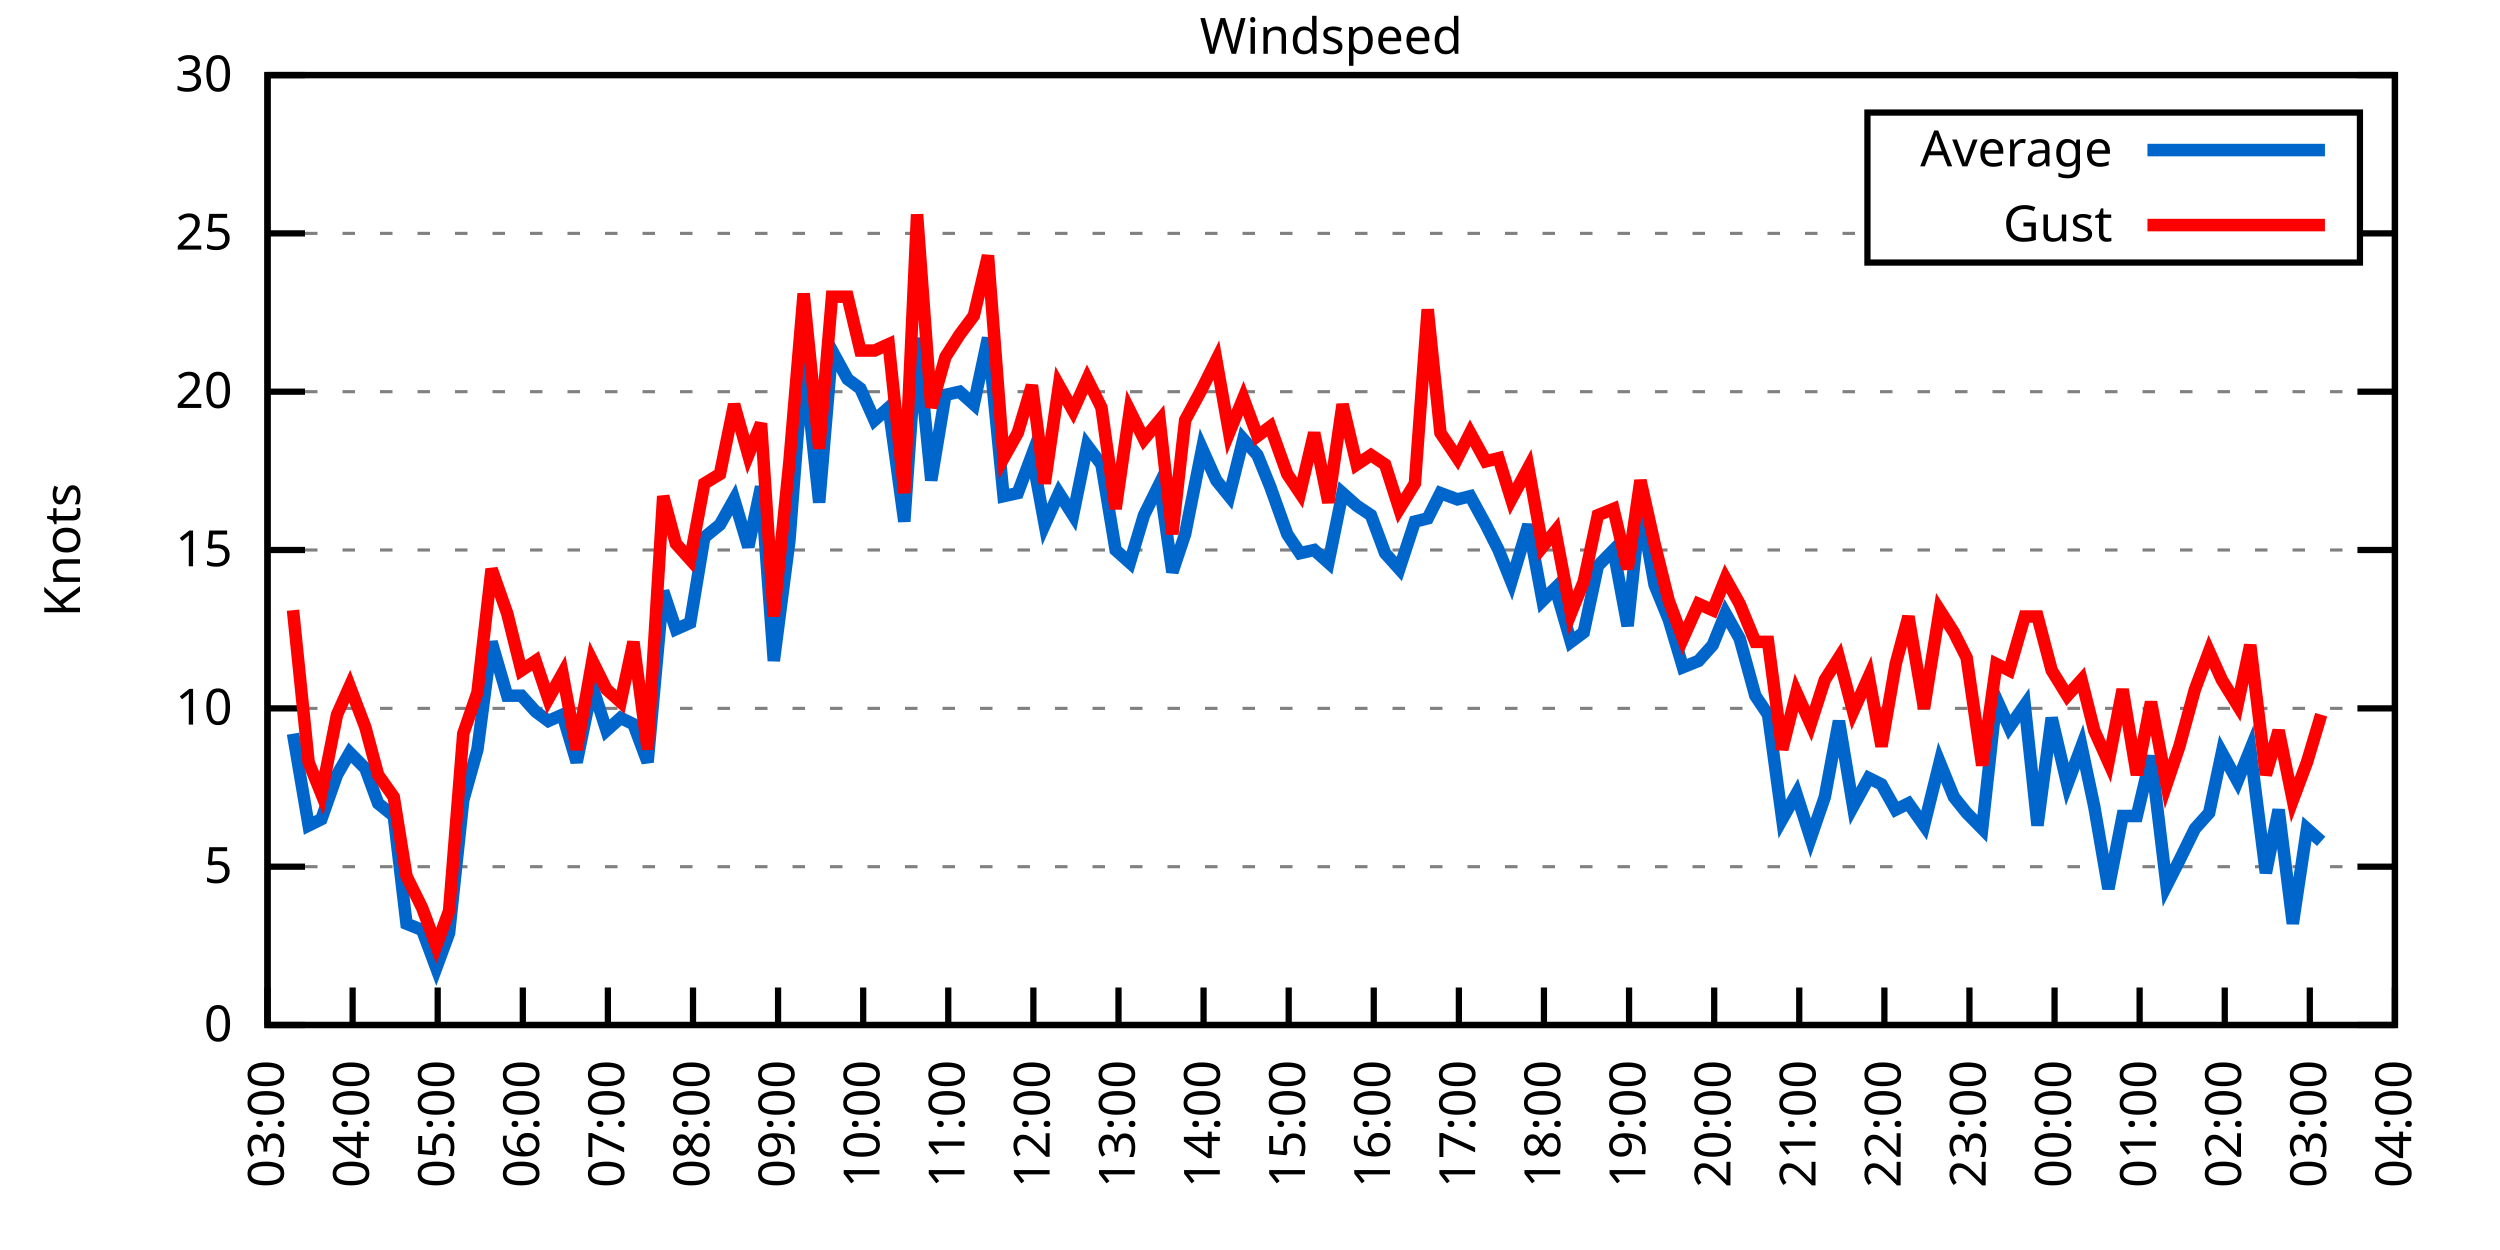
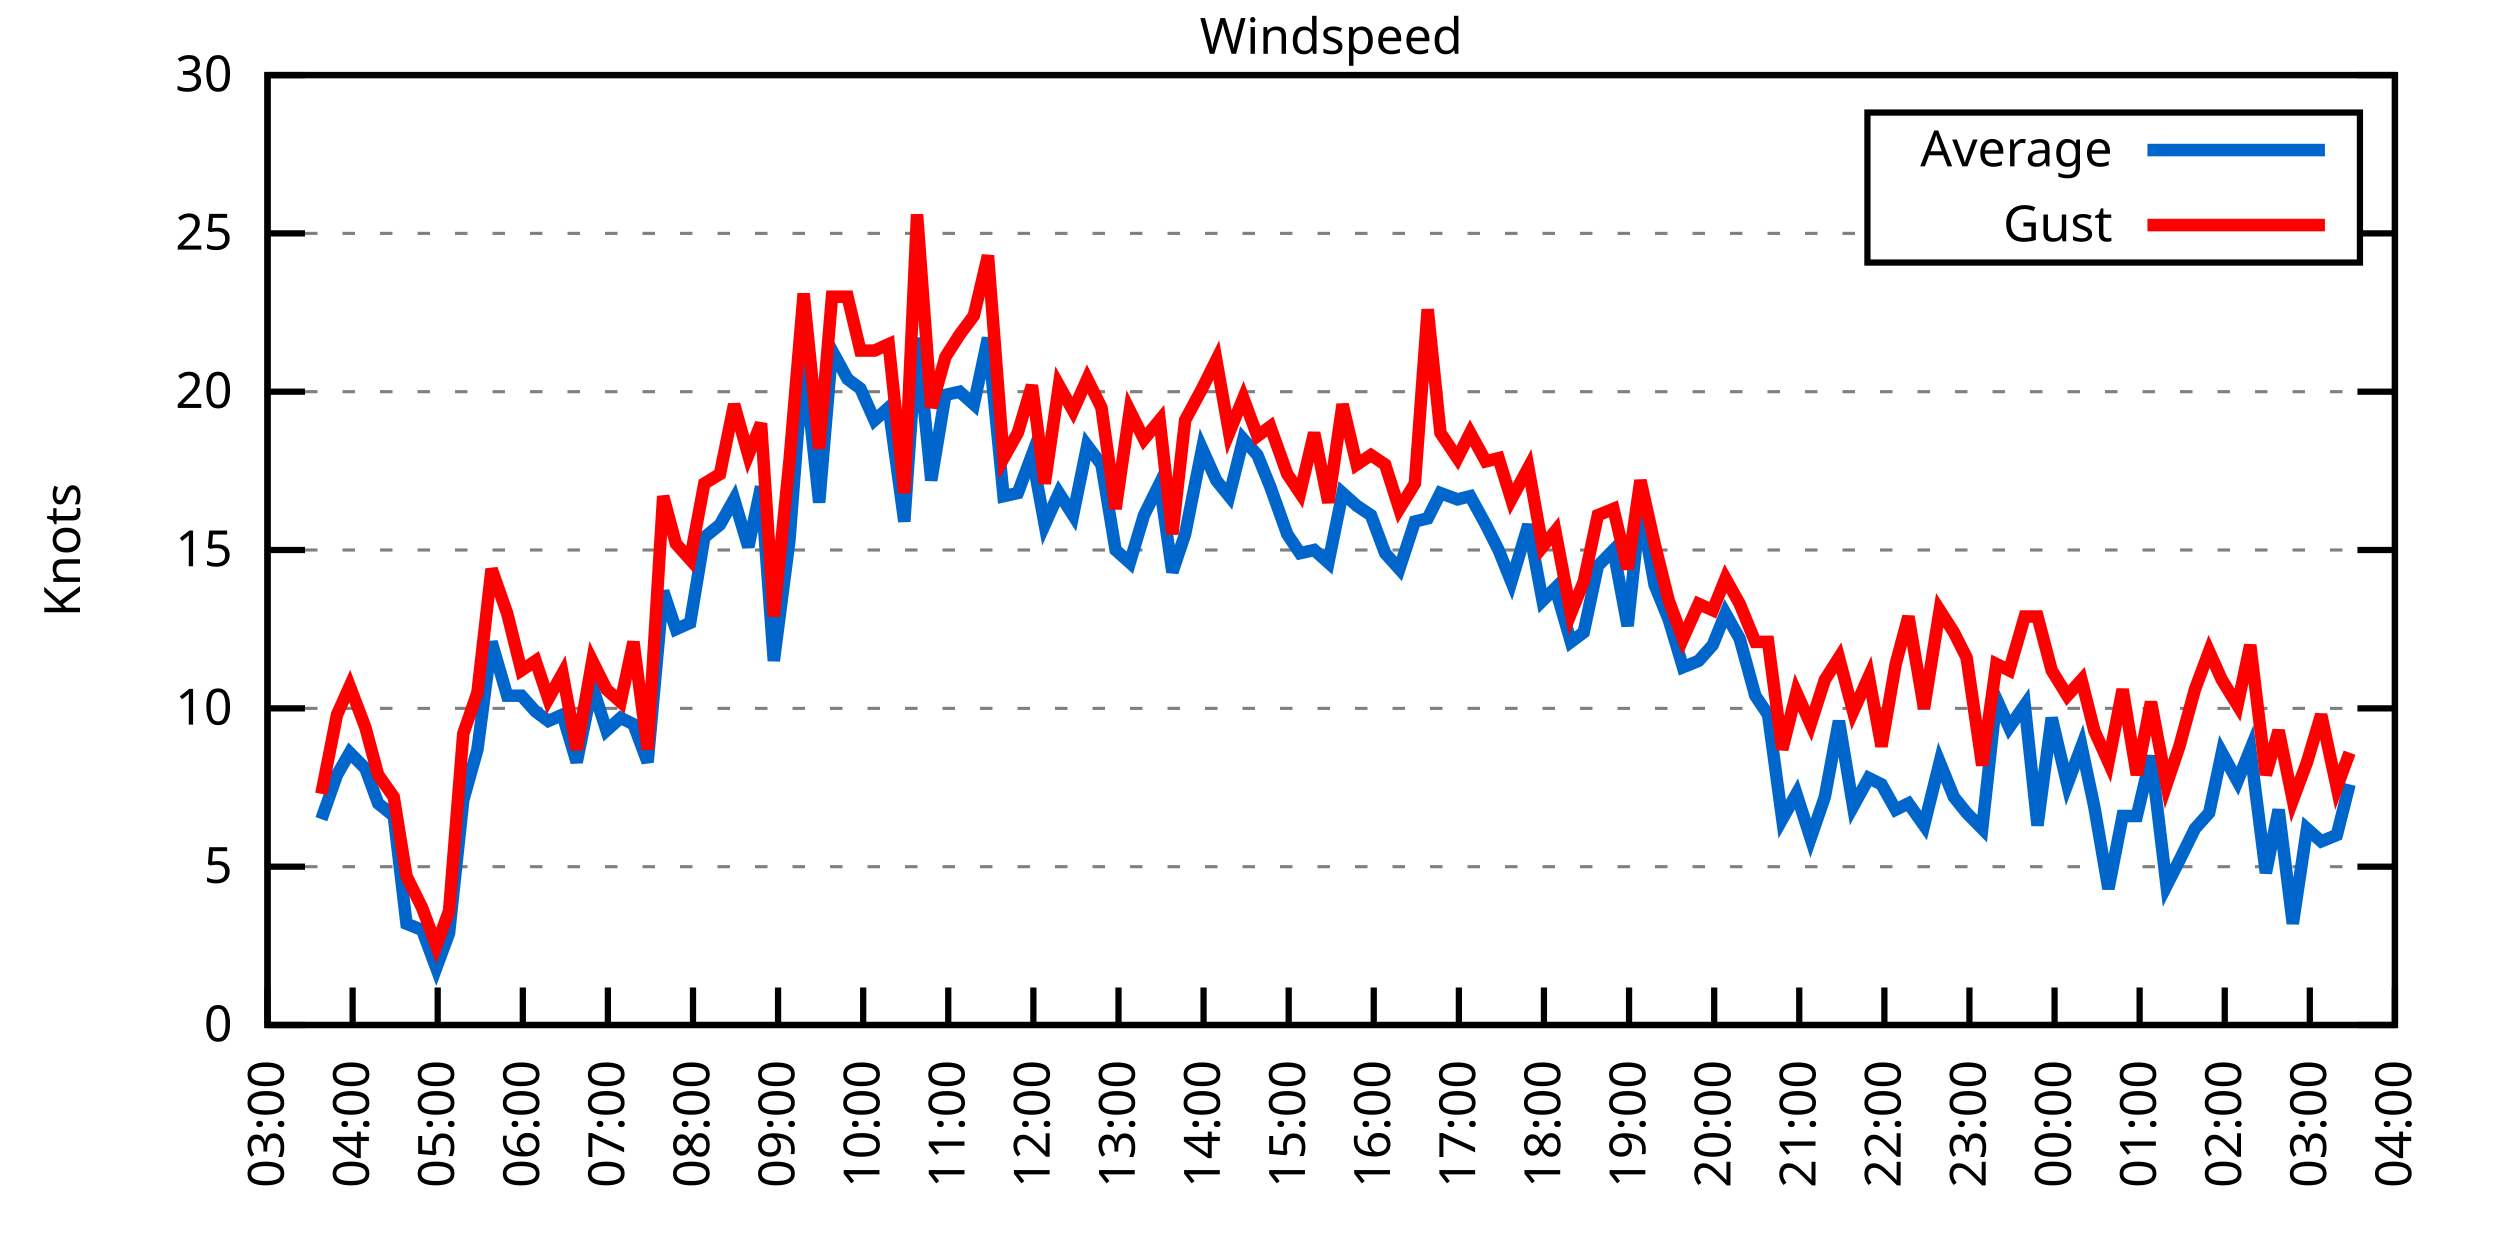
<svg xmlns="http://www.w3.org/2000/svg" xmlns:xlink="http://www.w3.org/1999/xlink" width="400" height="200" viewBox="0 0 400 200">
  <g id="gnuplot_canvas">
    <rect x="0" y="0" width="400" height="200" fill="none" />
    <defs>
      <circle id="gpDot" r="0.5" stroke-width="0.5" stroke="currentColor" />
      <path id="gpPt0" stroke-width="0.333" stroke="currentColor" d="M-1,0 h2 M0,-1 v2" />
      <path id="gpPt1" stroke-width="0.333" stroke="currentColor" d="M-1,-1 L1,1 M1,-1 L-1,1" />
      <path id="gpPt2" stroke-width="0.333" stroke="currentColor" d="M-1,0 L1,0 M0,-1 L0,1 M-1,-1 L1,1 M-1,1 L1,-1" />
      <rect id="gpPt3" stroke-width="0.333" stroke="currentColor" x="-1" y="-1" width="2" height="2" />
      <rect id="gpPt4" stroke-width="0.333" stroke="currentColor" fill="currentColor" x="-1" y="-1" width="2" height="2" />
      <circle id="gpPt5" stroke-width="0.333" stroke="currentColor" cx="0" cy="0" r="1" />
      <use xlink:href="#gpPt5" id="gpPt6" fill="currentColor" stroke="none" />
      <path id="gpPt7" stroke-width="0.333" stroke="currentColor" d="M0,-1.33 L-1.33,0.67 L1.33,0.67 z" />
      <use xlink:href="#gpPt7" id="gpPt8" fill="currentColor" stroke="none" />
      <use xlink:href="#gpPt7" id="gpPt9" stroke="currentColor" transform="rotate(180)" />
      <use xlink:href="#gpPt9" id="gpPt10" fill="currentColor" stroke="none" />
      <use xlink:href="#gpPt3" id="gpPt11" stroke="currentColor" transform="rotate(45)" />
      <use xlink:href="#gpPt11" id="gpPt12" fill="currentColor" stroke="none" />
      <path id="gpPt13" stroke-width="0.333" stroke="currentColor" d="M0,1.330 L1.265,0.411 L0.782,-1.067 L-0.782,-1.076 L-1.265,0.411 z" />
      <use xlink:href="#gpPt13" id="gpPt14" fill="currentColor" stroke="none" />
      <filter id="textbox" filterUnits="objectBoundingBox" x="0" y="0" height="1" width="1">
        <feFlood flood-color="white" flood-opacity="1" result="bgnd" />
        <feComposite in="SourceGraphic" in2="bgnd" operator="atop" />
      </filter>
      <filter id="greybox" filterUnits="objectBoundingBox" x="0" y="0" height="1" width="1">
        <feFlood flood-color="lightgrey" flood-opacity="1" result="grey" />
        <feComposite in="SourceGraphic" in2="grey" operator="atop" />
      </filter>
    </defs>
    <g fill="none" color="white" stroke="currentColor" stroke-width="1.00" stroke-linecap="butt" stroke-linejoin="miter">
</g>
    <g fill="none" color="black" stroke="currentColor" stroke-width="1.00" stroke-linecap="butt" stroke-linejoin="miter">
      <g stroke="none" shape-rendering="crispEdges">
        <polygon fill="rgb(255, 255, 255)" points="42.80,164.00 383.18,164.00 383.18,12.02 42.80,12.02 " />
      </g>
    </g>
    <g fill="none" color="black" stroke="currentColor" stroke-width="1.00" stroke-linecap="butt" stroke-linejoin="miter">
</g>
    <g fill="none" color="black" stroke="black" stroke-width="0.50" stroke-linecap="butt" stroke-linejoin="miter">
</g>
    <g fill="none" color="gray" stroke="currentColor" stroke-width="0.50" stroke-linecap="butt" stroke-linejoin="miter">
      <path stroke="gray" stroke-dasharray="2,4" class="gridline" d="M42.80,164.00 L383.19,164.00  " />
    </g>
    <g fill="none" color="gray" stroke="gray" stroke-width="1.00" stroke-linecap="butt" stroke-linejoin="miter">
</g>
    <g fill="none" color="black" stroke="currentColor" stroke-width="1.00" stroke-linecap="butt" stroke-linejoin="miter">
      <path stroke="black" d="M42.80,164.00 L48.80,164.00 M383.19,164.00 L377.19,164.00  " />
      <g transform="translate(37.20,166.60)" stroke="none" fill="black" font-family="Sans" font-size="8.00" text-anchor="end">
        <text>
          <tspan font-family="Sans"> 0</tspan>
        </text>
      </g>
    </g>
    <g fill="none" color="black" stroke="currentColor" stroke-width="1.00" stroke-linecap="butt" stroke-linejoin="miter">
</g>
    <g fill="none" color="black" stroke="black" stroke-width="0.50" stroke-linecap="butt" stroke-linejoin="miter">
</g>
    <g fill="none" color="gray" stroke="currentColor" stroke-width="0.50" stroke-linecap="butt" stroke-linejoin="miter">
      <path stroke="gray" stroke-dasharray="2,4" class="gridline" d="M42.80,138.67 L383.19,138.67  " />
    </g>
    <g fill="none" color="gray" stroke="gray" stroke-width="1.00" stroke-linecap="butt" stroke-linejoin="miter">
</g>
    <g fill="none" color="black" stroke="currentColor" stroke-width="1.00" stroke-linecap="butt" stroke-linejoin="miter">
      <path stroke="black" d="M42.80,138.67 L48.80,138.67 M383.19,138.67 L377.19,138.67  " />
      <g transform="translate(37.20,141.27)" stroke="none" fill="black" font-family="Sans" font-size="8.00" text-anchor="end">
        <text>
          <tspan font-family="Sans"> 5</tspan>
        </text>
      </g>
    </g>
    <g fill="none" color="black" stroke="currentColor" stroke-width="1.00" stroke-linecap="butt" stroke-linejoin="miter">
</g>
    <g fill="none" color="black" stroke="black" stroke-width="0.50" stroke-linecap="butt" stroke-linejoin="miter">
</g>
    <g fill="none" color="gray" stroke="currentColor" stroke-width="0.50" stroke-linecap="butt" stroke-linejoin="miter">
      <path stroke="gray" stroke-dasharray="2,4" class="gridline" d="M42.80,113.34 L383.19,113.34  " />
    </g>
    <g fill="none" color="gray" stroke="gray" stroke-width="1.00" stroke-linecap="butt" stroke-linejoin="miter">
</g>
    <g fill="none" color="black" stroke="currentColor" stroke-width="1.00" stroke-linecap="butt" stroke-linejoin="miter">
      <path stroke="black" d="M42.80,113.34 L48.80,113.34 M383.19,113.34 L377.19,113.34  " />
      <g transform="translate(37.20,115.94)" stroke="none" fill="black" font-family="Sans" font-size="8.00" text-anchor="end">
        <text>
          <tspan font-family="Sans"> 10</tspan>
        </text>
      </g>
    </g>
    <g fill="none" color="black" stroke="currentColor" stroke-width="1.00" stroke-linecap="butt" stroke-linejoin="miter">
</g>
    <g fill="none" color="black" stroke="black" stroke-width="0.50" stroke-linecap="butt" stroke-linejoin="miter">
</g>
    <g fill="none" color="gray" stroke="currentColor" stroke-width="0.50" stroke-linecap="butt" stroke-linejoin="miter">
      <path stroke="gray" stroke-dasharray="2,4" class="gridline" d="M42.80,88.00 L383.19,88.00  " />
    </g>
    <g fill="none" color="gray" stroke="gray" stroke-width="1.00" stroke-linecap="butt" stroke-linejoin="miter">
</g>
    <g fill="none" color="black" stroke="currentColor" stroke-width="1.00" stroke-linecap="butt" stroke-linejoin="miter">
      <path stroke="black" d="M42.80,88.00 L48.80,88.00 M383.19,88.00 L377.19,88.00  " />
      <g transform="translate(37.20,90.60)" stroke="none" fill="black" font-family="Sans" font-size="8.00" text-anchor="end">
        <text>
          <tspan font-family="Sans"> 15</tspan>
        </text>
      </g>
    </g>
    <g fill="none" color="black" stroke="currentColor" stroke-width="1.00" stroke-linecap="butt" stroke-linejoin="miter">
</g>
    <g fill="none" color="black" stroke="black" stroke-width="0.50" stroke-linecap="butt" stroke-linejoin="miter">
</g>
    <g fill="none" color="gray" stroke="currentColor" stroke-width="0.50" stroke-linecap="butt" stroke-linejoin="miter">
      <path stroke="gray" stroke-dasharray="2,4" class="gridline" d="M42.80,62.67 L383.19,62.67  " />
    </g>
    <g fill="none" color="gray" stroke="gray" stroke-width="1.00" stroke-linecap="butt" stroke-linejoin="miter">
</g>
    <g fill="none" color="black" stroke="currentColor" stroke-width="1.00" stroke-linecap="butt" stroke-linejoin="miter">
      <path stroke="black" d="M42.80,62.67 L48.80,62.67 M383.19,62.67 L377.19,62.67  " />
      <g transform="translate(37.20,65.27)" stroke="none" fill="black" font-family="Sans" font-size="8.00" text-anchor="end">
        <text>
          <tspan font-family="Sans"> 20</tspan>
        </text>
      </g>
    </g>
    <g fill="none" color="black" stroke="currentColor" stroke-width="1.00" stroke-linecap="butt" stroke-linejoin="miter">
</g>
    <g fill="none" color="black" stroke="black" stroke-width="0.50" stroke-linecap="butt" stroke-linejoin="miter">
</g>
    <g fill="none" color="gray" stroke="currentColor" stroke-width="0.50" stroke-linecap="butt" stroke-linejoin="miter">
      <path stroke="gray" stroke-dasharray="2,4" class="gridline" d="M42.80,37.34 L298.79,37.34 M377.59,37.34 L383.19,37.34  " />
    </g>
    <g fill="none" color="gray" stroke="gray" stroke-width="1.00" stroke-linecap="butt" stroke-linejoin="miter">
</g>
    <g fill="none" color="black" stroke="currentColor" stroke-width="1.00" stroke-linecap="butt" stroke-linejoin="miter">
      <path stroke="black" d="M42.80,37.34 L48.80,37.34 M383.19,37.34 L377.19,37.34  " />
      <g transform="translate(37.20,39.94)" stroke="none" fill="black" font-family="Sans" font-size="8.00" text-anchor="end">
        <text>
          <tspan font-family="Sans"> 25</tspan>
        </text>
      </g>
    </g>
    <g fill="none" color="black" stroke="currentColor" stroke-width="1.00" stroke-linecap="butt" stroke-linejoin="miter">
</g>
    <g fill="none" color="black" stroke="black" stroke-width="0.50" stroke-linecap="butt" stroke-linejoin="miter">
</g>
    <g fill="none" color="gray" stroke="currentColor" stroke-width="0.50" stroke-linecap="butt" stroke-linejoin="miter">
      <path stroke="gray" stroke-dasharray="2,4" class="gridline" d="M42.80,12.01 L383.19,12.01  " />
    </g>
    <g fill="none" color="gray" stroke="gray" stroke-width="1.00" stroke-linecap="butt" stroke-linejoin="miter">
</g>
    <g fill="none" color="black" stroke="currentColor" stroke-width="1.00" stroke-linecap="butt" stroke-linejoin="miter">
      <path stroke="black" d="M42.80,12.01 L48.80,12.01 M383.19,12.01 L377.19,12.01  " />
      <g transform="translate(37.20,14.61)" stroke="none" fill="black" font-family="Sans" font-size="8.00" text-anchor="end">
        <text>
          <tspan font-family="Sans"> 30</tspan>
        </text>
      </g>
    </g>
    <g fill="none" color="black" stroke="currentColor" stroke-width="1.00" stroke-linecap="butt" stroke-linejoin="miter">
      <path stroke="black" d="M42.80,164.00 L42.80,158.00  " />
      <g transform="translate(45.40,169.60) rotate(270.00)" stroke="none" fill="black" font-family="Sans" font-size="8.00" text-anchor="end">
        <text>
          <tspan font-family="Sans">03:00</tspan>
        </text>
      </g>
    </g>
    <g fill="none" color="black" stroke="currentColor" stroke-width="1.00" stroke-linecap="butt" stroke-linejoin="miter">
      <path stroke="black" d="M56.42,164.00 L56.42,158.00  " />
      <g transform="translate(59.02,169.60) rotate(270.00)" stroke="none" fill="black" font-family="Sans" font-size="8.00" text-anchor="end">
        <text>
          <tspan font-family="Sans">04:00</tspan>
        </text>
      </g>
    </g>
    <g fill="none" color="black" stroke="currentColor" stroke-width="1.00" stroke-linecap="butt" stroke-linejoin="miter">
      <path stroke="black" d="M70.03,164.00 L70.03,158.00  " />
      <g transform="translate(72.63,169.60) rotate(270.00)" stroke="none" fill="black" font-family="Sans" font-size="8.00" text-anchor="end">
        <text>
          <tspan font-family="Sans">05:00</tspan>
        </text>
      </g>
    </g>
    <g fill="none" color="black" stroke="currentColor" stroke-width="1.00" stroke-linecap="butt" stroke-linejoin="miter">
      <path stroke="black" d="M83.65,164.00 L83.65,158.00  " />
      <g transform="translate(86.25,169.60) rotate(270.00)" stroke="none" fill="black" font-family="Sans" font-size="8.00" text-anchor="end">
        <text>
          <tspan font-family="Sans">06:00</tspan>
        </text>
      </g>
    </g>
    <g fill="none" color="black" stroke="currentColor" stroke-width="1.00" stroke-linecap="butt" stroke-linejoin="miter">
      <path stroke="black" d="M97.26,164.00 L97.26,158.00  " />
      <g transform="translate(99.86,169.60) rotate(270.00)" stroke="none" fill="black" font-family="Sans" font-size="8.00" text-anchor="end">
        <text>
          <tspan font-family="Sans">07:00</tspan>
        </text>
      </g>
    </g>
    <g fill="none" color="black" stroke="currentColor" stroke-width="1.00" stroke-linecap="butt" stroke-linejoin="miter">
      <path stroke="black" d="M110.88,164.00 L110.88,158.00  " />
      <g transform="translate(113.48,169.60) rotate(270.00)" stroke="none" fill="black" font-family="Sans" font-size="8.00" text-anchor="end">
        <text>
          <tspan font-family="Sans">08:00</tspan>
        </text>
      </g>
    </g>
    <g fill="none" color="black" stroke="currentColor" stroke-width="1.00" stroke-linecap="butt" stroke-linejoin="miter">
      <path stroke="black" d="M124.49,164.00 L124.49,158.00  " />
      <g transform="translate(127.09,169.60) rotate(270.00)" stroke="none" fill="black" font-family="Sans" font-size="8.00" text-anchor="end">
        <text>
          <tspan font-family="Sans">09:00</tspan>
        </text>
      </g>
    </g>
    <g fill="none" color="black" stroke="currentColor" stroke-width="1.00" stroke-linecap="butt" stroke-linejoin="miter">
      <path stroke="black" d="M138.11,164.00 L138.11,158.00  " />
      <g transform="translate(140.71,169.60) rotate(270.00)" stroke="none" fill="black" font-family="Sans" font-size="8.00" text-anchor="end">
        <text>
          <tspan font-family="Sans">10:00</tspan>
        </text>
      </g>
    </g>
    <g fill="none" color="black" stroke="currentColor" stroke-width="1.00" stroke-linecap="butt" stroke-linejoin="miter">
      <path stroke="black" d="M151.72,164.00 L151.72,158.00  " />
      <g transform="translate(154.32,169.60) rotate(270.00)" stroke="none" fill="black" font-family="Sans" font-size="8.00" text-anchor="end">
        <text>
          <tspan font-family="Sans">11:00</tspan>
        </text>
      </g>
    </g>
    <g fill="none" color="black" stroke="currentColor" stroke-width="1.00" stroke-linecap="butt" stroke-linejoin="miter">
      <path stroke="black" d="M165.34,164.00 L165.34,158.00  " />
      <g transform="translate(167.94,169.60) rotate(270.00)" stroke="none" fill="black" font-family="Sans" font-size="8.00" text-anchor="end">
        <text>
          <tspan font-family="Sans">12:00</tspan>
        </text>
      </g>
    </g>
    <g fill="none" color="black" stroke="currentColor" stroke-width="1.00" stroke-linecap="butt" stroke-linejoin="miter">
      <path stroke="black" d="M178.96,164.00 L178.96,158.00  " />
      <g transform="translate(181.56,169.60) rotate(270.00)" stroke="none" fill="black" font-family="Sans" font-size="8.00" text-anchor="end">
        <text>
          <tspan font-family="Sans">13:00</tspan>
        </text>
      </g>
    </g>
    <g fill="none" color="black" stroke="currentColor" stroke-width="1.00" stroke-linecap="butt" stroke-linejoin="miter">
      <path stroke="black" d="M192.57,164.00 L192.57,158.00  " />
      <g transform="translate(195.17,169.60) rotate(270.00)" stroke="none" fill="black" font-family="Sans" font-size="8.00" text-anchor="end">
        <text>
          <tspan font-family="Sans">14:00</tspan>
        </text>
      </g>
    </g>
    <g fill="none" color="black" stroke="currentColor" stroke-width="1.00" stroke-linecap="butt" stroke-linejoin="miter">
      <path stroke="black" d="M206.19,164.00 L206.19,158.00  " />
      <g transform="translate(208.79,169.60) rotate(270.00)" stroke="none" fill="black" font-family="Sans" font-size="8.00" text-anchor="end">
        <text>
          <tspan font-family="Sans">15:00</tspan>
        </text>
      </g>
    </g>
    <g fill="none" color="black" stroke="currentColor" stroke-width="1.00" stroke-linecap="butt" stroke-linejoin="miter">
      <path stroke="black" d="M219.80,164.00 L219.80,158.00  " />
      <g transform="translate(222.40,169.60) rotate(270.00)" stroke="none" fill="black" font-family="Sans" font-size="8.00" text-anchor="end">
        <text>
          <tspan font-family="Sans">16:00</tspan>
        </text>
      </g>
    </g>
    <g fill="none" color="black" stroke="currentColor" stroke-width="1.00" stroke-linecap="butt" stroke-linejoin="miter">
      <path stroke="black" d="M233.42,164.00 L233.42,158.00  " />
      <g transform="translate(236.02,169.60) rotate(270.00)" stroke="none" fill="black" font-family="Sans" font-size="8.00" text-anchor="end">
        <text>
          <tspan font-family="Sans">17:00</tspan>
        </text>
      </g>
    </g>
    <g fill="none" color="black" stroke="currentColor" stroke-width="1.00" stroke-linecap="butt" stroke-linejoin="miter">
      <path stroke="black" d="M247.03,164.00 L247.03,158.00  " />
      <g transform="translate(249.63,169.60) rotate(270.00)" stroke="none" fill="black" font-family="Sans" font-size="8.00" text-anchor="end">
        <text>
          <tspan font-family="Sans">18:00</tspan>
        </text>
      </g>
    </g>
    <g fill="none" color="black" stroke="currentColor" stroke-width="1.00" stroke-linecap="butt" stroke-linejoin="miter">
      <path stroke="black" d="M260.65,164.00 L260.65,158.00  " />
      <g transform="translate(263.25,169.60) rotate(270.00)" stroke="none" fill="black" font-family="Sans" font-size="8.00" text-anchor="end">
        <text>
          <tspan font-family="Sans">19:00</tspan>
        </text>
      </g>
    </g>
    <g fill="none" color="black" stroke="currentColor" stroke-width="1.00" stroke-linecap="butt" stroke-linejoin="miter">
      <path stroke="black" d="M274.27,164.00 L274.27,158.00  " />
      <g transform="translate(276.87,169.60) rotate(270.00)" stroke="none" fill="black" font-family="Sans" font-size="8.00" text-anchor="end">
        <text>
          <tspan font-family="Sans">20:00</tspan>
        </text>
      </g>
    </g>
    <g fill="none" color="black" stroke="currentColor" stroke-width="1.00" stroke-linecap="butt" stroke-linejoin="miter">
      <path stroke="black" d="M287.88,164.00 L287.88,158.00  " />
      <g transform="translate(290.48,169.60) rotate(270.00)" stroke="none" fill="black" font-family="Sans" font-size="8.00" text-anchor="end">
        <text>
          <tspan font-family="Sans">21:00</tspan>
        </text>
      </g>
    </g>
    <g fill="none" color="black" stroke="currentColor" stroke-width="1.00" stroke-linecap="butt" stroke-linejoin="miter">
      <path stroke="black" d="M301.50,164.00 L301.50,158.00  " />
      <g transform="translate(304.10,169.60) rotate(270.00)" stroke="none" fill="black" font-family="Sans" font-size="8.00" text-anchor="end">
        <text>
          <tspan font-family="Sans">22:00</tspan>
        </text>
      </g>
    </g>
    <g fill="none" color="black" stroke="currentColor" stroke-width="1.00" stroke-linecap="butt" stroke-linejoin="miter">
      <path stroke="black" d="M315.11,164.00 L315.11,158.00  " />
      <g transform="translate(317.71,169.60) rotate(270.00)" stroke="none" fill="black" font-family="Sans" font-size="8.00" text-anchor="end">
        <text>
          <tspan font-family="Sans">23:00</tspan>
        </text>
      </g>
    </g>
    <g fill="none" color="black" stroke="currentColor" stroke-width="1.00" stroke-linecap="butt" stroke-linejoin="miter">
      <path stroke="black" d="M328.73,164.00 L328.73,158.00  " />
      <g transform="translate(331.33,169.60) rotate(270.00)" stroke="none" fill="black" font-family="Sans" font-size="8.00" text-anchor="end">
        <text>
          <tspan font-family="Sans">00:00</tspan>
        </text>
      </g>
    </g>
    <g fill="none" color="black" stroke="currentColor" stroke-width="1.00" stroke-linecap="butt" stroke-linejoin="miter">
      <path stroke="black" d="M342.34,164.00 L342.34,158.00  " />
      <g transform="translate(344.94,169.60) rotate(270.00)" stroke="none" fill="black" font-family="Sans" font-size="8.00" text-anchor="end">
        <text>
          <tspan font-family="Sans">01:00</tspan>
        </text>
      </g>
    </g>
    <g fill="none" color="black" stroke="currentColor" stroke-width="1.00" stroke-linecap="butt" stroke-linejoin="miter">
      <path stroke="black" d="M355.96,164.00 L355.96,158.00  " />
      <g transform="translate(358.56,169.60) rotate(270.00)" stroke="none" fill="black" font-family="Sans" font-size="8.00" text-anchor="end">
        <text>
          <tspan font-family="Sans">02:00</tspan>
        </text>
      </g>
    </g>
    <g fill="none" color="black" stroke="currentColor" stroke-width="1.00" stroke-linecap="butt" stroke-linejoin="miter">
      <path stroke="black" d="M369.57,164.00 L369.57,158.00  " />
      <g transform="translate(372.17,169.60) rotate(270.00)" stroke="none" fill="black" font-family="Sans" font-size="8.00" text-anchor="end">
        <text>
          <tspan font-family="Sans">03:00</tspan>
        </text>
      </g>
    </g>
    <g fill="none" color="black" stroke="currentColor" stroke-width="1.00" stroke-linecap="butt" stroke-linejoin="miter">
      <path stroke="black" d="M383.19,164.00 L383.19,158.00  " />
      <g transform="translate(385.79,169.60) rotate(270.00)" stroke="none" fill="black" font-family="Sans" font-size="8.00" text-anchor="end">
        <text>
          <tspan font-family="Sans">04:00</tspan>
        </text>
      </g>
    </g>
    <g fill="none" color="black" stroke="currentColor" stroke-width="1.00" stroke-linecap="butt" stroke-linejoin="miter">
</g>
    <g fill="none" color="black" stroke="currentColor" stroke-width="1.00" stroke-linecap="butt" stroke-linejoin="miter">
      <path stroke="black" d="M42.80,12.01 L42.80,164.00 L383.19,164.00 L383.19,12.01 L42.80,12.01 Z  " />
    </g>
    <g fill="none" color="black" stroke="currentColor" stroke-width="1.00" stroke-linecap="butt" stroke-linejoin="miter">
</g>
    <g fill="none" color="black" stroke="currentColor" stroke-width="1.00" stroke-linecap="butt" stroke-linejoin="miter">
      <path stroke="black" d="M298.79,42.01 L298.79,18.01 L377.59,18.01 L377.59,42.01 L298.79,42.01 Z  " />
    </g>
    <g id="Windspeed_plot_1">
      <g fill="none" color="white" stroke="black" stroke-width="2.00" stroke-linecap="butt" stroke-linejoin="miter">
</g>
      <g fill="none" color="black" stroke="currentColor" stroke-width="2.00" stroke-linecap="butt" stroke-linejoin="miter">
        <g transform="translate(337.99,26.61)" stroke="none" fill="black" font-family="Sans" font-size="8.00" text-anchor="end">
          <text>
            <tspan font-family="Sans">Average</tspan>
          </text>
        </g>
      </g>
      <g fill="none" color="black" stroke="currentColor" stroke-width="2.00" stroke-linecap="butt" stroke-linejoin="miter">
-         <path stroke="rgb(  0, 102, 204)" d="M343.59,24.01 L371.99,24.01 M46.88,117.39 L49.38,132.08 L51.42,131.07 L53.92,123.98 L55.96,120.43 L58.46,122.96   L60.50,128.54 L63.00,130.56 L65.04,147.79 L67.54,148.80 L69.80,154.88 L71.85,149.31 L74.12,128.03 L76.39,119.92   L78.65,102.70 L81.15,111.31 L83.42,111.31 L85.69,113.84 L87.73,115.36 L90.00,114.35 L92.27,121.95 L94.77,109.79   L97.04,116.88 L99.30,114.86 L101.35,115.87 L103.62,121.95 L106.11,94.59 L108.15,100.67 L110.42,99.66 L112.69,85.98   L115.19,83.95 L117.46,79.90 L119.73,87.50 L121.77,77.87 L123.81,105.74 L126.31,86.49 L128.58,57.10 L131.07,80.41   L133.12,56.09 L135.61,60.65 L137.66,62.17 L139.92,67.23 L142.19,65.21 L144.69,83.45 L146.73,54.06 L149.00,76.86   L151.27,63.18 L153.54,62.67 L155.81,64.70 L158.08,54.06 L160.57,79.39 L162.84,78.89 L165.11,72.81 L167.16,83.95   L169.43,78.89 L171.69,82.43 L173.96,71.29 L176.23,74.33 L178.50,88.00 L180.77,90.03 L183.04,82.43 L185.54,77.37   L187.58,91.55 L189.62,85.47 L192.34,71.79 L194.61,76.86 L196.66,79.39 L198.93,70.27 L201.19,72.81 L203.24,77.87   L205.96,85.47 L208.00,88.51 L210.27,88.00 L212.54,90.03 L214.81,78.89 L217.08,80.91 L219.35,82.43 L221.62,88.51   L223.89,91.04 L226.38,83.45 L228.43,82.94 L230.47,78.89 L233.19,79.90 L235.23,79.39 L237.73,83.95 L239.77,88.00   L241.81,93.07 L244.54,83.95 L246.81,96.11 L248.85,94.08 L251.35,102.70 L253.39,101.18 L255.66,90.54 L258.15,88.00   L260.42,100.16 L262.47,80.91 L264.73,93.58 L267.00,99.15 L269.27,106.75 L271.77,105.74 L274.04,103.20 L276.08,98.14   L278.35,102.19 L280.85,111.31 L282.89,114.35 L285.16,131.07 L287.43,127.02 L289.70,134.11 L291.97,127.52 L294.23,115.36   L296.50,129.04 L299.00,124.48 L301.04,125.50 L303.31,129.55 L305.35,128.54 L307.85,132.08 L310.35,121.95 L312.62,127.52   L314.66,130.06 L317.15,132.59 L319.42,111.82 L321.47,116.38 L323.96,112.83 L326.00,132.08 L328.27,114.86 L330.77,125.50   L333.04,119.42 L335.08,129.04 L337.35,142.21 L339.62,130.56 L341.89,130.56 L344.16,120.94 L346.65,141.71 L348.70,137.66   L351.19,132.59 L353.46,130.06 L355.50,120.43 L358.00,124.99 L360.04,119.92 L362.54,139.68 L364.58,129.55 L366.85,147.79   L369.12,132.59 L371.39,134.62  " />
+         <path stroke="rgb(  0, 102, 204)" d="M343.59,24.01 L371.99,24.01 M51.42,131.07 L53.92,123.98 L55.96,120.43 L58.46,122.96 L60.50,128.54 L63.00,130.56   L65.04,147.79 L67.54,148.80 L69.80,154.88 L71.85,149.31 L74.12,128.03 L76.39,119.92 L78.65,102.70 L81.15,111.31   L83.42,111.31 L85.69,113.84 L87.73,115.36 L90.00,114.35 L92.27,121.95 L94.77,109.79 L97.04,116.88 L99.30,114.86   L101.35,115.87 L103.62,121.95 L106.11,94.59 L108.15,100.67 L110.42,99.66 L112.69,85.98 L115.19,83.95 L117.46,79.90   L119.73,87.50 L121.77,77.87 L123.81,105.74 L126.31,86.49 L128.58,57.10 L131.07,80.41 L133.12,56.09 L135.61,60.65   L137.66,62.17 L139.92,67.23 L142.19,65.21 L144.69,83.45 L146.73,54.06 L149.00,76.86 L151.27,63.18 L153.54,62.67   L155.81,64.70 L158.08,54.06 L160.57,79.39 L162.84,78.89 L165.11,72.81 L167.16,83.95 L169.43,78.89 L171.69,82.43   L173.96,71.29 L176.23,74.33 L178.50,88.00 L180.77,90.03 L183.04,82.43 L185.54,77.37 L187.58,91.55 L189.62,85.47   L192.34,71.79 L194.61,76.86 L196.66,79.39 L198.93,70.27 L201.19,72.81 L203.24,77.87 L205.96,85.47 L208.00,88.51   L210.27,88.00 L212.54,90.03 L214.81,78.89 L217.08,80.91 L219.35,82.43 L221.62,88.51 L223.89,91.04 L226.38,83.45   L228.43,82.94 L230.47,78.89 L233.19,79.90 L235.23,79.39 L237.73,83.95 L239.77,88.00 L241.81,93.07 L244.54,83.95   L246.81,96.11 L248.85,94.08 L251.35,102.70 L253.39,101.18 L255.66,90.54 L258.15,88.00 L260.42,100.16 L262.47,80.91   L264.73,93.58 L267.00,99.15 L269.27,106.75 L271.77,105.74 L274.04,103.20 L276.08,98.14 L278.35,102.19 L280.85,111.31   L282.89,114.35 L285.16,131.07 L287.43,127.02 L289.70,134.11 L291.97,127.52 L294.23,115.36 L296.50,129.04 L299.00,124.48   L301.04,125.50 L303.31,129.55 L305.35,128.54 L307.85,132.08 L310.35,121.95 L312.62,127.52 L314.66,130.06 L317.15,132.59   L319.42,111.82 L321.47,116.38 L323.96,112.83 L326.00,132.08 L328.27,114.86 L330.77,125.50 L333.04,119.42 L335.08,129.04   L337.35,142.21 L339.62,130.56 L341.89,130.56 L344.16,120.94 L346.65,141.71 L348.70,137.66 L351.19,132.59 L353.46,130.06   L355.50,120.43 L358.00,124.99 L360.04,119.92 L362.54,139.68 L364.58,129.55 L366.85,147.79 L369.12,132.59 L371.39,134.62   L373.89,133.60 L375.93,125.50  " />
      </g>
    </g>
    <g id="Windspeed_plot_2">
      <g fill="none" color="black" stroke="currentColor" stroke-width="2.00" stroke-linecap="butt" stroke-linejoin="miter">
        <g transform="translate(337.99,38.61)" stroke="none" fill="black" font-family="Sans" font-size="8.00" text-anchor="end">
          <text>
            <tspan font-family="Sans">Gust</tspan>
          </text>
        </g>
      </g>
      <g fill="none" color="black" stroke="currentColor" stroke-width="2.00" stroke-linecap="butt" stroke-linejoin="miter">
-         <path stroke="rgb(255,   0,   0)" d="M343.59,36.01 L371.99,36.01 M46.88,97.63 L49.38,121.95 L51.42,127.02 L53.92,114.35 L55.96,109.79 L58.46,116.38   L60.50,123.98 L63.00,127.52 L65.04,140.19 L67.54,145.25 L69.80,151.33 L71.85,145.76 L74.12,117.39 L76.39,110.80   L78.65,91.04 L81.15,98.14 L83.42,107.26 L85.69,105.74 L87.73,111.82 L90.00,107.76 L92.27,119.92 L94.77,105.74   L97.04,110.30 L99.30,112.32 L101.35,102.70 L103.62,119.92 L106.11,79.39 L108.15,86.99 L110.42,89.52 L112.69,77.37   L115.19,75.85 L117.46,64.70 L119.73,72.81 L121.77,67.74 L123.81,98.64 L126.31,73.82 L128.58,46.97 L131.07,71.79   L133.12,47.47 L135.61,47.47 L137.66,56.09 L139.92,56.09 L142.19,55.07 L144.69,78.89 L146.73,34.30 L149.00,65.21   L151.27,57.10 L153.54,53.55 L155.81,50.51 L158.08,40.89 L160.57,73.31 L162.84,69.26 L165.11,61.66 L167.16,77.37   L169.43,61.66 L171.69,65.71 L173.96,60.65 L176.23,65.21 L178.50,81.42 L180.77,65.71 L183.04,70.27 L185.54,67.23   L187.58,85.47 L189.62,67.23 L192.34,62.17 L194.61,57.61 L196.66,69.26 L198.93,63.69 L201.19,69.77 L203.24,68.25   L205.96,75.85 L208.00,78.89 L210.27,69.26 L212.54,80.41 L214.81,64.70 L217.08,74.33 L219.35,72.81 L221.62,74.33   L223.89,81.42 L226.38,77.37 L228.43,49.50 L230.47,69.26 L233.19,73.31 L235.23,69.26 L237.73,73.82 L239.77,73.31   L241.81,79.90 L244.54,74.83 L246.81,87.50 L248.85,84.97 L251.35,98.14 L253.39,93.07 L255.66,82.43 L258.15,81.42   L260.42,91.04 L262.47,76.86 L264.73,86.99 L267.00,96.11 L269.27,102.19 L271.77,96.62 L274.04,97.63 L276.08,92.56   L278.35,96.62 L280.85,102.70 L282.89,102.70 L285.16,119.92 L287.43,110.80 L289.70,115.87 L291.97,108.78 L294.23,105.23   L296.50,113.84 L299.00,108.27 L301.04,119.42 L303.31,106.24 L305.35,98.64 L307.85,113.34 L310.35,97.63 L312.62,101.18   L314.66,105.23 L317.15,122.46 L319.42,106.24 L321.47,107.26 L323.96,98.64 L326.00,98.64 L328.27,107.26 L330.77,111.31   L333.04,108.78 L335.08,116.88 L337.35,121.95 L339.62,110.30 L341.89,123.98 L344.16,112.32 L346.65,125.50 L348.70,119.42   L351.19,110.30 L353.46,104.22 L355.50,108.78 L358.00,112.83 L360.04,103.20 L362.54,123.98 L364.58,116.88 L366.85,128.03   L369.12,121.95 L371.39,114.35  " />
+         <path stroke="rgb(255,   0,   0)" d="M343.59,36.01 L371.99,36.01 M51.42,127.02 L53.92,114.35 L55.96,109.79 L58.46,116.38 L60.50,123.98 L63.00,127.52   L65.04,140.19 L67.54,145.25 L69.80,151.33 L71.85,145.76 L74.12,117.39 L76.39,110.80 L78.65,91.04 L81.15,98.14   L83.42,107.26 L85.69,105.74 L87.73,111.82 L90.00,107.76 L92.27,119.92 L94.77,105.74 L97.04,110.30 L99.30,112.32   L101.35,102.70 L103.62,119.92 L106.11,79.39 L108.15,86.99 L110.42,89.52 L112.69,77.37 L115.19,75.85 L117.46,64.70   L119.73,72.81 L121.77,67.74 L123.81,98.64 L126.31,73.82 L128.58,46.97 L131.07,71.79 L133.12,47.47 L135.61,47.47   L137.66,56.09 L139.92,56.09 L142.19,55.07 L144.69,78.89 L146.73,34.30 L149.00,65.21 L151.27,57.10 L153.54,53.55   L155.81,50.51 L158.08,40.89 L160.57,73.31 L162.84,69.26 L165.11,61.66 L167.16,77.37 L169.43,61.66 L171.69,65.71   L173.96,60.65 L176.23,65.21 L178.50,81.42 L180.77,65.71 L183.04,70.27 L185.54,67.23 L187.58,85.47 L189.62,67.23   L192.34,62.17 L194.61,57.61 L196.66,69.26 L198.93,63.69 L201.19,69.77 L203.24,68.25 L205.96,75.85 L208.00,78.89   L210.27,69.26 L212.54,80.41 L214.81,64.70 L217.08,74.33 L219.35,72.81 L221.62,74.33 L223.89,81.42 L226.38,77.37   L228.43,49.50 L230.47,69.26 L233.19,73.31 L235.23,69.26 L237.73,73.82 L239.77,73.31 L241.81,79.90 L244.54,74.83   L246.81,87.50 L248.85,84.97 L251.35,98.14 L253.39,93.07 L255.66,82.43 L258.15,81.42 L260.42,91.04 L262.47,76.86   L264.73,86.99 L267.00,96.11 L269.27,102.19 L271.77,96.62 L274.04,97.63 L276.08,92.56 L278.35,96.62 L280.85,102.70   L282.89,102.70 L285.16,119.92 L287.43,110.80 L289.70,115.87 L291.97,108.78 L294.23,105.23 L296.50,113.84 L299.00,108.27   L301.04,119.42 L303.31,106.24 L305.35,98.64 L307.85,113.34 L310.35,97.63 L312.62,101.18 L314.66,105.23 L317.15,122.46   L319.42,106.24 L321.47,107.26 L323.96,98.64 L326.00,98.64 L328.27,107.26 L330.77,111.31 L333.04,108.78 L335.08,116.88   L337.35,121.95 L339.62,110.30 L341.89,123.98 L344.16,112.32 L346.65,125.50 L348.70,119.42 L351.19,110.30 L353.46,104.22   L355.50,108.78 L358.00,112.83 L360.04,103.20 L362.54,123.98 L364.58,116.88 L366.85,128.03 L369.12,121.95 L371.39,114.35   L373.89,126.00 L375.93,120.43  " />
      </g>
    </g>
    <g fill="none" color="black" stroke="currentColor" stroke-width="2.00" stroke-linecap="butt" stroke-linejoin="miter">
</g>
    <g fill="none" color="black" stroke="black" stroke-width="1.00" stroke-linecap="butt" stroke-linejoin="miter">
</g>
    <g fill="none" color="black" stroke="currentColor" stroke-width="1.00" stroke-linecap="butt" stroke-linejoin="miter">
      <path stroke="black" d="M42.80,12.01 L42.80,164.00 L383.19,164.00 L383.19,12.01 L42.80,12.01 Z  " />
      <g transform="translate(12.80,88.01) rotate(270.00)" stroke="none" fill="black" font-family="Sans" font-size="8.00" text-anchor="middle">
        <text>
          <tspan font-family="Sans">Knots</tspan>
        </text>
      </g>
    </g>
    <g fill="none" color="black" stroke="currentColor" stroke-width="1.00" stroke-linecap="butt" stroke-linejoin="miter">
</g>
    <g fill="none" color="black" stroke="currentColor" stroke-width="1.00" stroke-linecap="butt" stroke-linejoin="miter">
      <g transform="translate(212.99,8.61)" stroke="none" fill="black" font-family="Sans" font-size="8.00" text-anchor="middle">
        <text>
          <tspan font-family="Sans">Windspeed</tspan>
        </text>
      </g>
    </g>
    <g fill="none" color="black" stroke="currentColor" stroke-width="1.00" stroke-linecap="butt" stroke-linejoin="miter">
</g>
  </g>
</svg>
